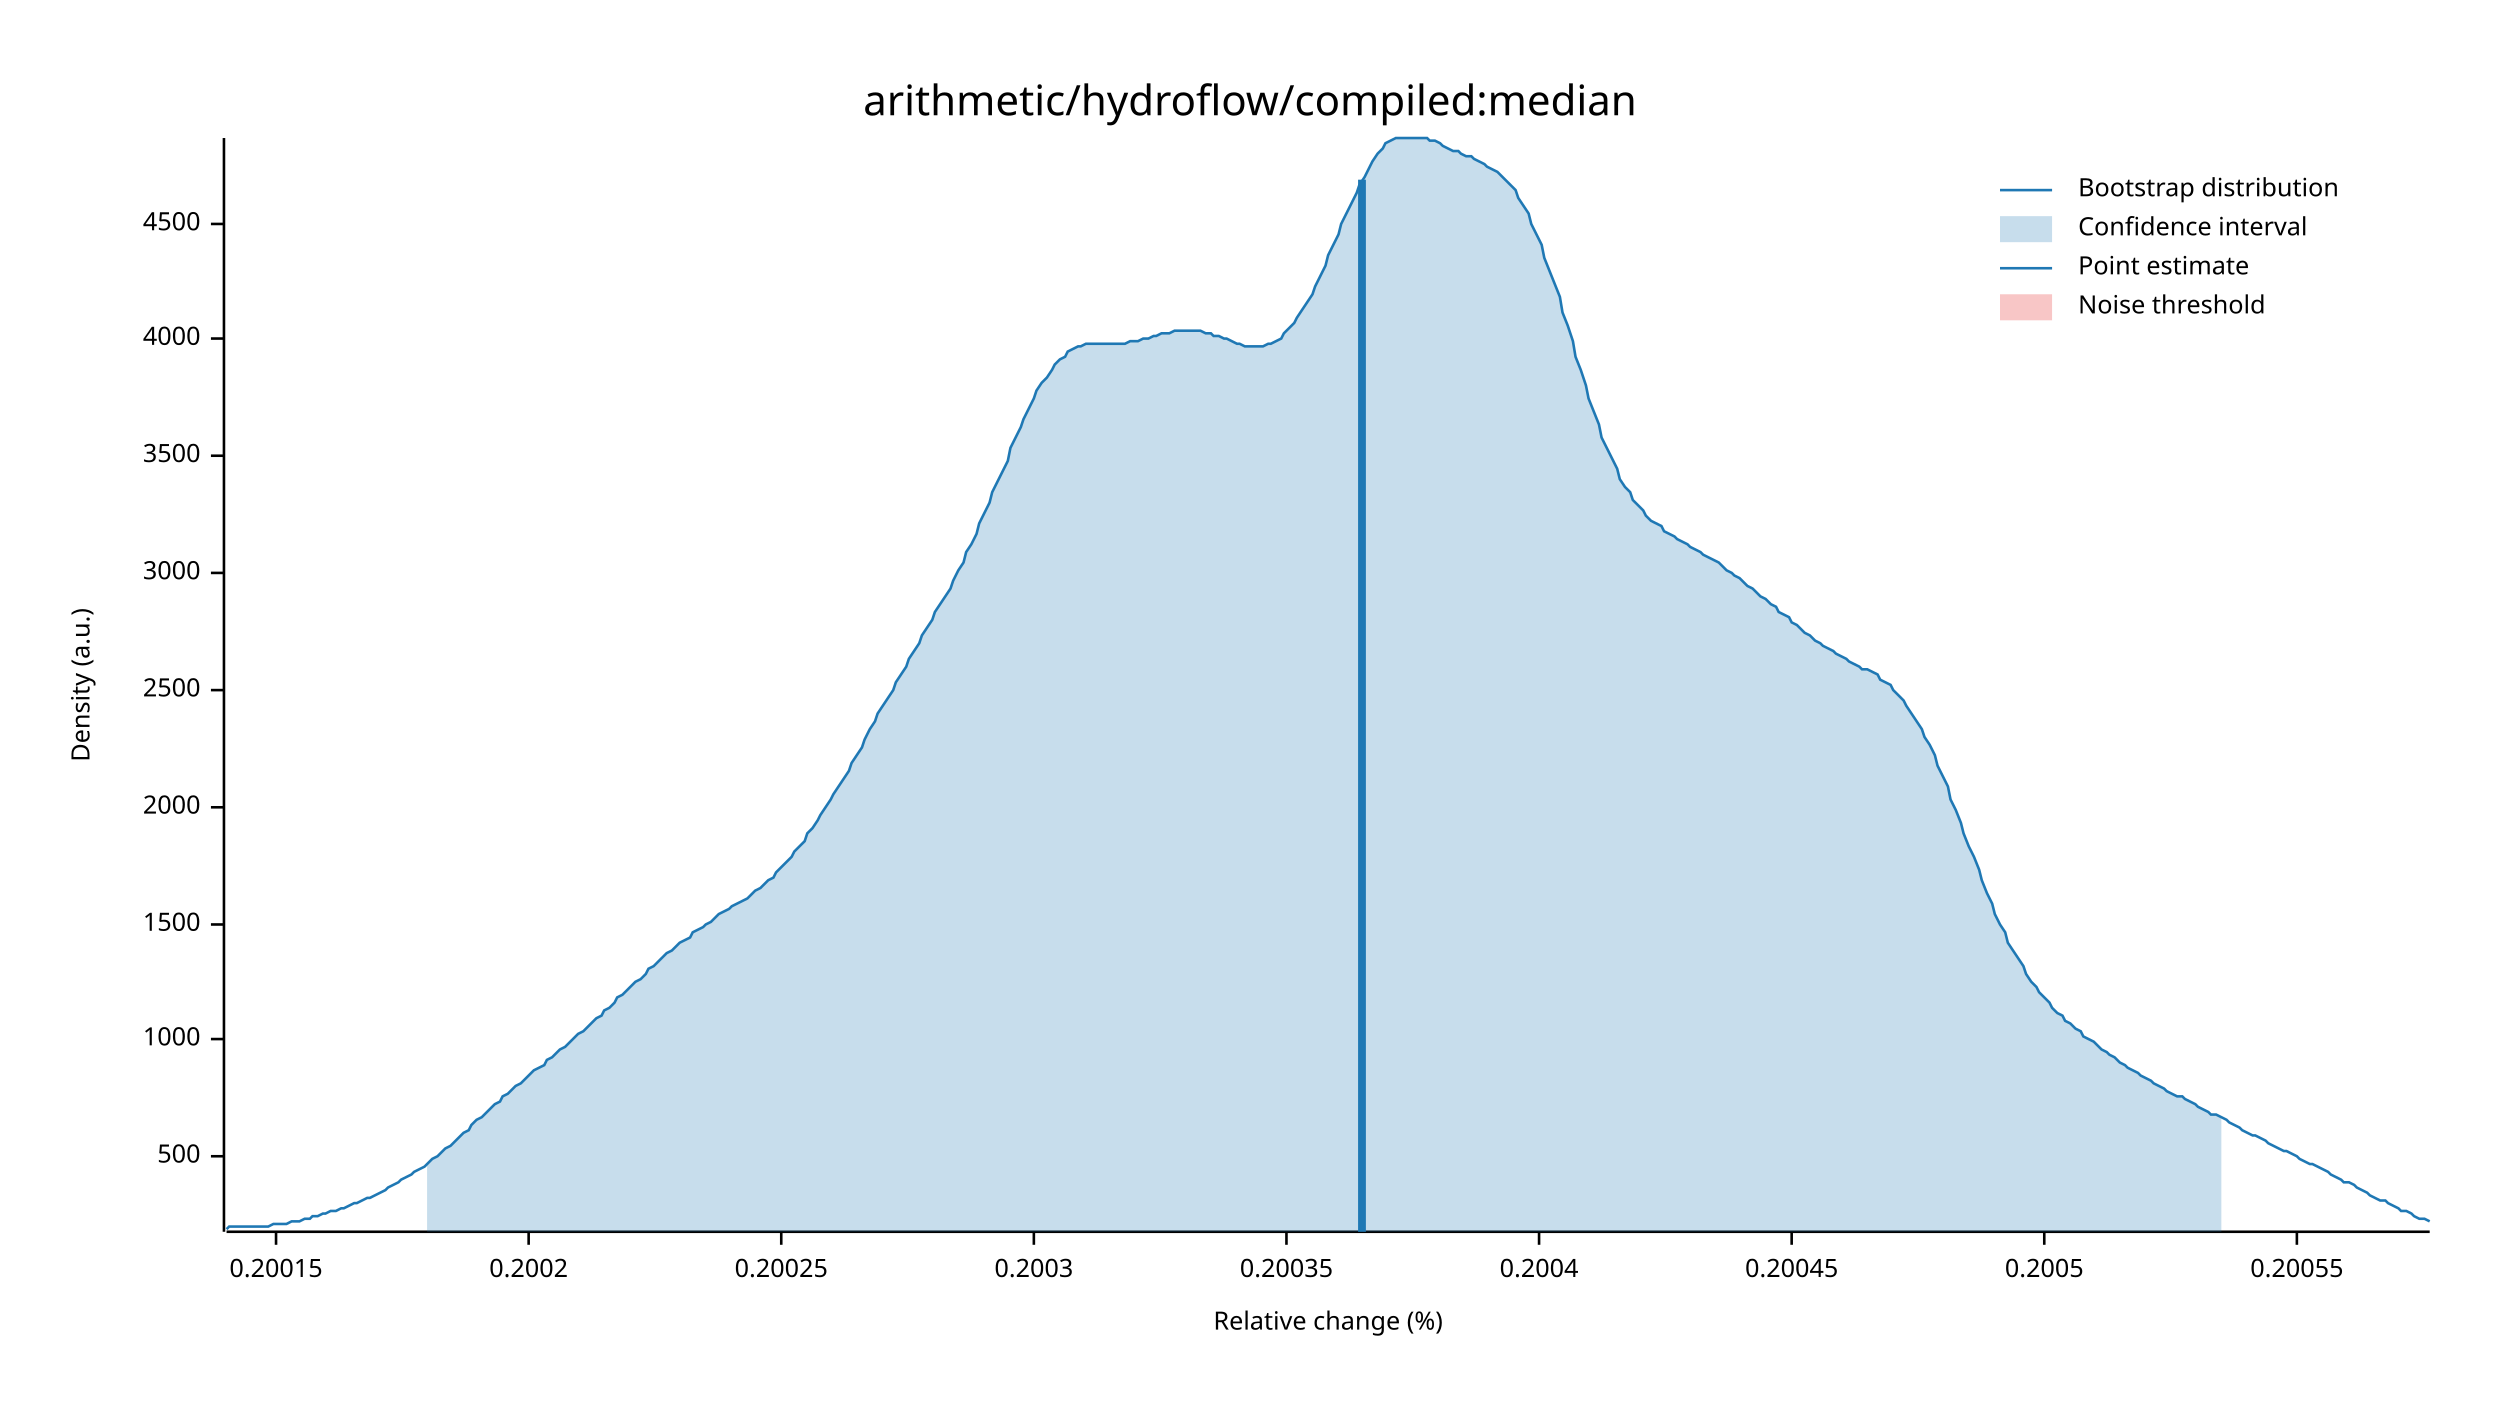
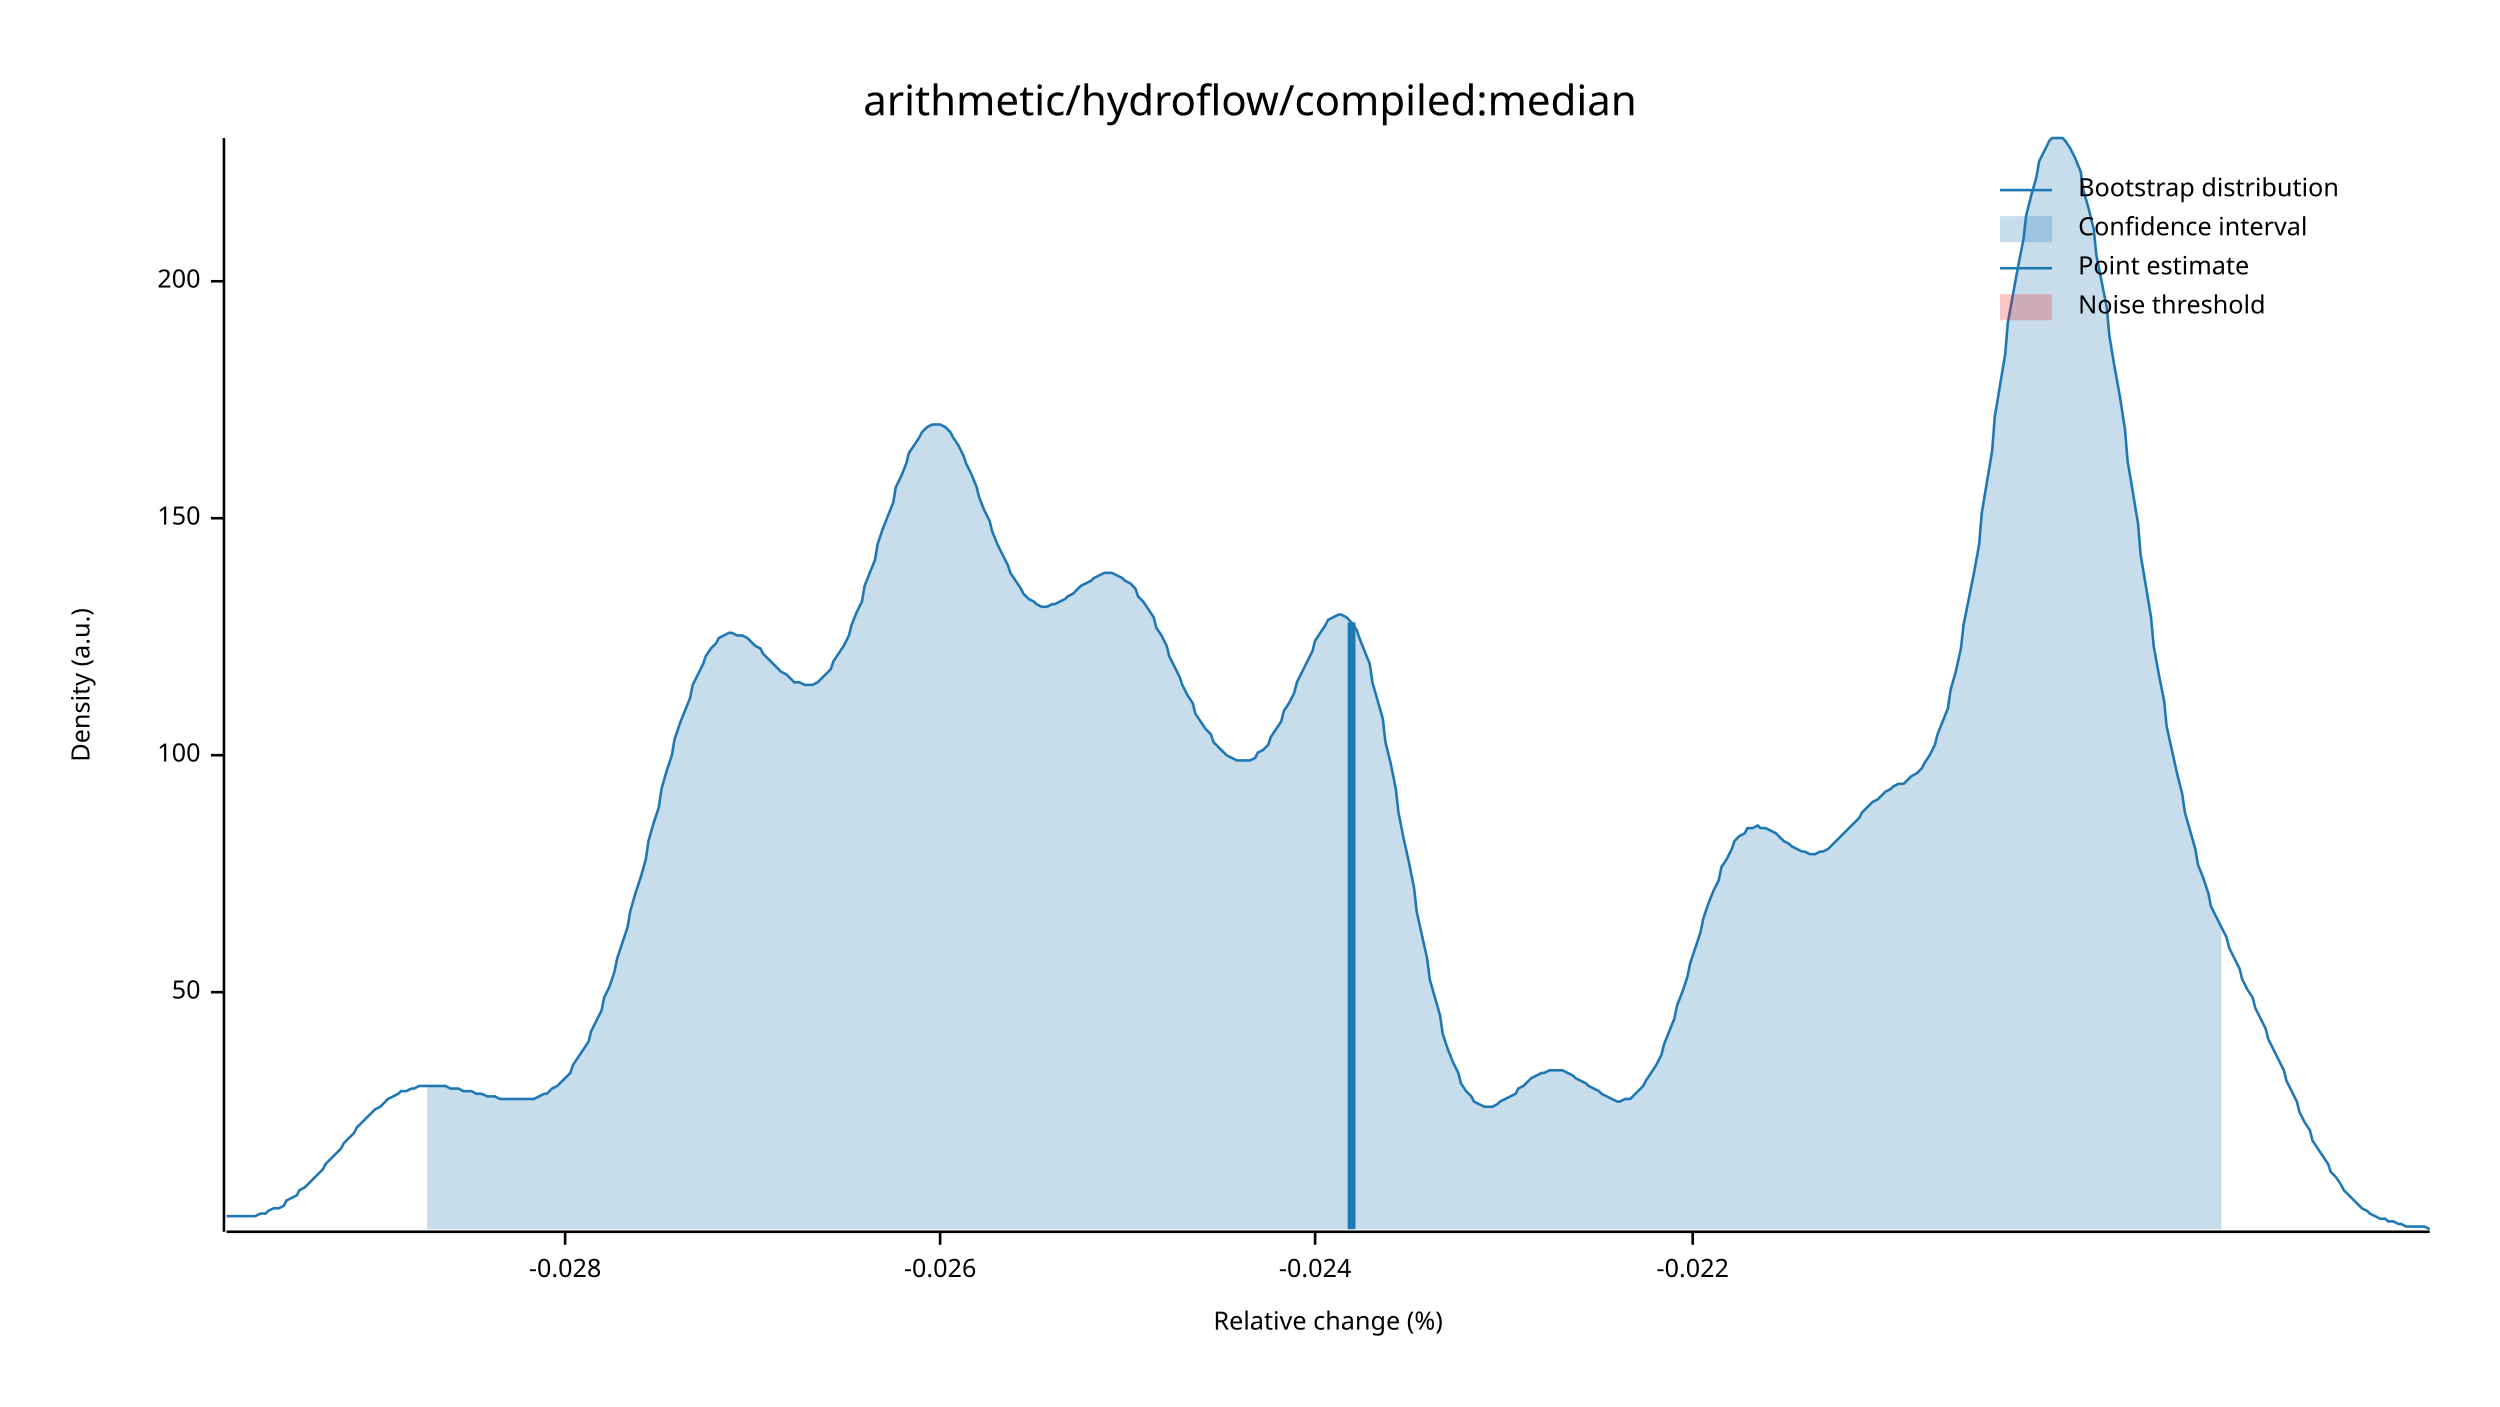
<svg xmlns="http://www.w3.org/2000/svg" width="960" height="540" viewBox="0 0 960 540">
  <text x="480" y="32" dy="0.76em" text-anchor="middle" font-family="sans-serif" font-size="16.129" opacity="1" fill="#000000">
arithmetic/hydroflow/compiled:median
</text>
  <text x="27" y="263" dy="0.76em" text-anchor="middle" font-family="sans-serif" font-size="9.677" opacity="1" fill="#000000" transform="rotate(270, 27, 263)">
Density (a.u.)
</text>
  <text x="510" y="513" dy="-0.5ex" text-anchor="middle" font-family="sans-serif" font-size="9.677" opacity="1" fill="#000000">
Relative change (%)
</text>
  <polyline fill="none" opacity="1" stroke="#000000" stroke-width="1" points="86,53 86,473 " />
-   <text x="77" y="444" dy="0.5ex" text-anchor="end" font-family="sans-serif" font-size="9.677" opacity="1" fill="#000000">
- 500
+   <text x="77" y="381" dy="0.5ex" text-anchor="end" font-family="sans-serif" font-size="9.677" opacity="1" fill="#000000">
+ 50
</text>
-   <polyline fill="none" opacity="1" stroke="#000000" stroke-width="1" points="81,444 86,444 " />
-   <text x="77" y="399" dy="0.5ex" text-anchor="end" font-family="sans-serif" font-size="9.677" opacity="1" fill="#000000">
- 1000
+   <polyline fill="none" opacity="1" stroke="#000000" stroke-width="1" points="81,381 86,381 " />
+   <text x="77" y="290" dy="0.5ex" text-anchor="end" font-family="sans-serif" font-size="9.677" opacity="1" fill="#000000">
+ 100
</text>
-   <polyline fill="none" opacity="1" stroke="#000000" stroke-width="1" points="81,399 86,399 " />
-   <text x="77" y="355" dy="0.5ex" text-anchor="end" font-family="sans-serif" font-size="9.677" opacity="1" fill="#000000">
- 1500
+   <polyline fill="none" opacity="1" stroke="#000000" stroke-width="1" points="81,290 86,290 " />
+   <text x="77" y="199" dy="0.5ex" text-anchor="end" font-family="sans-serif" font-size="9.677" opacity="1" fill="#000000">
+ 150
</text>
-   <polyline fill="none" opacity="1" stroke="#000000" stroke-width="1" points="81,355 86,355 " />
-   <text x="77" y="310" dy="0.5ex" text-anchor="end" font-family="sans-serif" font-size="9.677" opacity="1" fill="#000000">
- 2000
+   <polyline fill="none" opacity="1" stroke="#000000" stroke-width="1" points="81,199 86,199 " />
+   <text x="77" y="108" dy="0.5ex" text-anchor="end" font-family="sans-serif" font-size="9.677" opacity="1" fill="#000000">
+ 200
</text>
-   <polyline fill="none" opacity="1" stroke="#000000" stroke-width="1" points="81,310 86,310 " />
-   <text x="77" y="265" dy="0.5ex" text-anchor="end" font-family="sans-serif" font-size="9.677" opacity="1" fill="#000000">
- 2500
+   <polyline fill="none" opacity="1" stroke="#000000" stroke-width="1" points="81,108 86,108 " />
+   <polyline fill="none" opacity="1" stroke="#000000" stroke-width="1" points="87,473 933,473 " />
+   <text x="217" y="483" dy="0.76em" text-anchor="middle" font-family="sans-serif" font-size="9.677" opacity="1" fill="#000000">
+ -0.028
</text>
-   <polyline fill="none" opacity="1" stroke="#000000" stroke-width="1" points="81,265 86,265 " />
-   <text x="77" y="220" dy="0.5ex" text-anchor="end" font-family="sans-serif" font-size="9.677" opacity="1" fill="#000000">
- 3000
+   <polyline fill="none" opacity="1" stroke="#000000" stroke-width="1" points="217,473 217,478 " />
+   <text x="361" y="483" dy="0.76em" text-anchor="middle" font-family="sans-serif" font-size="9.677" opacity="1" fill="#000000">
+ -0.026
</text>
-   <polyline fill="none" opacity="1" stroke="#000000" stroke-width="1" points="81,220 86,220 " />
-   <text x="77" y="175" dy="0.5ex" text-anchor="end" font-family="sans-serif" font-size="9.677" opacity="1" fill="#000000">
- 3500
+   <polyline fill="none" opacity="1" stroke="#000000" stroke-width="1" points="361,473 361,478 " />
+   <text x="505" y="483" dy="0.76em" text-anchor="middle" font-family="sans-serif" font-size="9.677" opacity="1" fill="#000000">
+ -0.024
</text>
-   <polyline fill="none" opacity="1" stroke="#000000" stroke-width="1" points="81,175 86,175 " />
-   <text x="77" y="130" dy="0.5ex" text-anchor="end" font-family="sans-serif" font-size="9.677" opacity="1" fill="#000000">
- 4000
+   <polyline fill="none" opacity="1" stroke="#000000" stroke-width="1" points="505,473 505,478 " />
+   <text x="650" y="483" dy="0.76em" text-anchor="middle" font-family="sans-serif" font-size="9.677" opacity="1" fill="#000000">
+ -0.022
</text>
-   <polyline fill="none" opacity="1" stroke="#000000" stroke-width="1" points="81,130 86,130 " />
-   <text x="77" y="86" dy="0.5ex" text-anchor="end" font-family="sans-serif" font-size="9.677" opacity="1" fill="#000000">
- 4500
- </text>
-   <polyline fill="none" opacity="1" stroke="#000000" stroke-width="1" points="81,86 86,86 " />
-   <polyline fill="none" opacity="1" stroke="#000000" stroke-width="1" points="87,473 933,473 " />
-   <text x="106" y="483" dy="0.76em" text-anchor="middle" font-family="sans-serif" font-size="9.677" opacity="1" fill="#000000">
- 0.20015
- </text>
-   <polyline fill="none" opacity="1" stroke="#000000" stroke-width="1" points="106,473 106,478 " />
-   <text x="203" y="483" dy="0.76em" text-anchor="middle" font-family="sans-serif" font-size="9.677" opacity="1" fill="#000000">
- 0.2002
- </text>
-   <polyline fill="none" opacity="1" stroke="#000000" stroke-width="1" points="203,473 203,478 " />
-   <text x="300" y="483" dy="0.76em" text-anchor="middle" font-family="sans-serif" font-size="9.677" opacity="1" fill="#000000">
- 0.20025
- </text>
-   <polyline fill="none" opacity="1" stroke="#000000" stroke-width="1" points="300,473 300,478 " />
-   <text x="397" y="483" dy="0.76em" text-anchor="middle" font-family="sans-serif" font-size="9.677" opacity="1" fill="#000000">
- 0.2003
- </text>
-   <polyline fill="none" opacity="1" stroke="#000000" stroke-width="1" points="397,473 397,478 " />
-   <text x="494" y="483" dy="0.76em" text-anchor="middle" font-family="sans-serif" font-size="9.677" opacity="1" fill="#000000">
- 0.20035
- </text>
-   <polyline fill="none" opacity="1" stroke="#000000" stroke-width="1" points="494,473 494,478 " />
-   <text x="591" y="483" dy="0.76em" text-anchor="middle" font-family="sans-serif" font-size="9.677" opacity="1" fill="#000000">
- 0.2004
- </text>
-   <polyline fill="none" opacity="1" stroke="#000000" stroke-width="1" points="591,473 591,478 " />
-   <text x="688" y="483" dy="0.76em" text-anchor="middle" font-family="sans-serif" font-size="9.677" opacity="1" fill="#000000">
- 0.20045
- </text>
-   <polyline fill="none" opacity="1" stroke="#000000" stroke-width="1" points="688,473 688,478 " />
-   <text x="785" y="483" dy="0.76em" text-anchor="middle" font-family="sans-serif" font-size="9.677" opacity="1" fill="#000000">
- 0.2005
- </text>
-   <polyline fill="none" opacity="1" stroke="#000000" stroke-width="1" points="785,473 785,478 " />
-   <text x="882" y="483" dy="0.76em" text-anchor="middle" font-family="sans-serif" font-size="9.677" opacity="1" fill="#000000">
- 0.20055
- </text>
-   <polyline fill="none" opacity="1" stroke="#000000" stroke-width="1" points="882,473 882,478 " />
-   <polyline fill="none" opacity="1" stroke="#1F78B4" stroke-width="1" points="87,472 88,471 90,471 92,471 93,471 95,471 97,471 98,471 100,471 102,471 103,471 105,470 107,470 109,470 110,470 112,469 114,469 115,469 117,468 119,468 120,467 122,467 124,466 125,466 127,465 129,465 131,464 132,464 134,463 136,462 137,462 139,461 141,460 142,460 144,459 146,458 148,457 149,456 151,455 153,454 154,453 156,452 158,451 159,450 161,449 163,448 164,447 166,445 168,444 170,442 171,441 173,440 175,438 176,437 178,435 180,434 181,432 183,430 185,429 187,427 188,426 190,424 192,423 193,421 195,420 197,418 198,417 200,416 202,414 203,413 205,411 207,410 209,409 210,407 212,406 214,404 215,403 217,402 219,400 220,399 222,397 224,396 226,394 227,393 229,391 231,390 232,388 234,387 236,385 237,383 239,382 241,380 242,379 244,377 246,376 248,374 249,372 251,371 253,369 254,368 256,366 258,365 259,364 261,362 263,361 265,360 266,358 268,357 270,356 271,355 273,354 275,352 276,351 278,350 280,349 281,348 283,347 285,346 287,345 288,344 290,342 292,341 293,340 295,338 297,337 298,335 300,333 302,331 304,329 305,327 307,325 309,323 310,320 312,318 314,315 315,313 317,310 319,307 320,305 322,302 324,299 326,296 327,293 329,290 331,287 332,284 334,280 336,277 337,274 339,271 341,268 343,265 344,262 346,259 348,256 349,253 351,250 353,247 354,244 356,241 358,238 359,235 361,232 363,229 365,226 366,223 368,219 370,216 371,212 373,209 375,205 376,201 378,197 380,193 381,189 383,185 385,181 387,177 388,172 390,168 392,164 393,161 395,157 397,153 398,150 400,147 402,145 404,142 405,140 407,138 409,137 410,135 412,134 414,133 415,133 417,132 419,132 420,132 422,132 424,132 426,132 427,132 429,132 431,132 432,132 434,131 436,131 437,131 439,130 441,130 443,129 444,129 446,128 448,128 449,128 451,127 453,127 454,127 456,127 458,127 459,127 461,127 463,128 465,128 466,129 468,129 470,130 471,130 473,131 475,132 476,132 478,133 480,133 482,133 483,133 485,133 487,132 488,132 490,131 492,130 493,128 495,126 497,124 498,122 500,119 502,116 504,113 505,110 507,106 509,102 510,98 512,94 514,90 515,86 517,82 519,78 521,74 522,71 524,68 526,64 527,62 529,59 531,57 532,55 534,54 536,53 537,53 539,53 541,53 543,53 544,53 546,53 548,53 549,54 551,54 553,55 554,56 556,57 558,58 560,58 561,59 563,60 565,60 566,61 568,62 570,63 571,64 573,65 575,66 576,67 578,69 580,71 582,73 583,76 585,79 587,82 588,86 590,90 592,94 593,99 595,104 597,109 599,114 600,120 602,125 604,131 605,137 607,142 609,148 610,153 612,158 614,163 615,168 617,172 619,176 621,180 622,184 624,187 626,189 627,192 629,194 631,196 632,198 634,200 636,201 638,202 639,204 641,205 643,206 644,207 646,208 648,209 649,210 651,211 653,212 654,213 656,214 658,215 660,216 661,217 663,219 665,220 666,221 668,222 670,224 671,225 673,226 675,228 676,229 678,230 680,232 682,233 683,235 685,236 687,237 688,239 690,240 692,242 693,243 695,244 697,246 699,247 700,248 702,249 704,250 705,251 707,252 709,253 710,254 712,255 714,256 715,257 717,257 719,258 721,259 722,261 724,262 726,263 727,265 729,267 731,269 732,271 734,274 736,277 738,280 739,283 741,286 743,290 744,294 746,298 748,302 749,307 751,311 753,316 754,320 756,325 758,329 760,334 761,338 763,343 765,347 766,351 768,355 770,358 771,362 773,365 775,368 777,371 778,374 780,377 782,379 783,381 785,383 787,385 788,387 790,389 792,390 793,392 795,393 797,395 799,396 800,398 802,399 804,400 805,401 807,403 809,404 810,405 812,406 814,408 816,409 817,410 819,411 821,412 822,413 824,414 826,415 827,416 829,417 831,418 832,419 834,420 836,421 838,421 839,422 841,423 843,424 844,425 846,426 848,427 849,428 851,428 853,429 855,430 856,431 858,432 860,433 861,434 863,435 865,436 866,436 868,437 870,438 871,439 873,440 875,441 877,442 878,442 880,443 882,444 883,445 885,446 887,447 888,447 890,448 892,449 894,450 895,451 897,452 899,453 900,454 902,454 904,455 905,456 907,457 909,458 910,459 912,460 914,461 916,461 917,462 919,463 921,464 922,465 924,465 926,466 927,467 929,468 931,468 933,469 " />
-   <polygon opacity="0.25" fill="#1F78B4" points="164,447 166,445 168,444 170,442 171,441 173,440 175,438 176,437 178,435 180,434 181,432 183,430 185,429 187,427 188,426 190,424 192,423 193,421 195,420 197,418 198,417 200,416 202,414 203,413 205,411 207,410 209,409 210,407 212,406 214,404 215,403 217,402 219,400 220,399 222,397 224,396 226,394 227,393 229,391 231,390 232,388 234,387 236,385 237,383 239,382 241,380 242,379 244,377 246,376 248,374 249,372 251,371 253,369 254,368 256,366 258,365 259,364 261,362 263,361 265,360 266,358 268,357 270,356 271,355 273,354 275,352 276,351 278,350 280,349 281,348 283,347 285,346 287,345 288,344 290,342 292,341 293,340 295,338 297,337 298,335 300,333 302,331 304,329 305,327 307,325 309,323 310,320 312,318 314,315 315,313 317,310 319,307 320,305 322,302 324,299 326,296 327,293 329,290 331,287 332,284 334,280 336,277 337,274 339,271 341,268 343,265 344,262 346,259 348,256 349,253 351,250 353,247 354,244 356,241 358,238 359,235 361,232 363,229 365,226 366,223 368,219 370,216 371,212 373,209 375,205 376,201 378,197 380,193 381,189 383,185 385,181 387,177 388,172 390,168 392,164 393,161 395,157 397,153 398,150 400,147 402,145 404,142 405,140 407,138 409,137 410,135 412,134 414,133 415,133 417,132 419,132 420,132 422,132 424,132 426,132 427,132 429,132 431,132 432,132 434,131 436,131 437,131 439,130 441,130 443,129 444,129 446,128 448,128 449,128 451,127 453,127 454,127 456,127 458,127 459,127 461,127 463,128 465,128 466,129 468,129 470,130 471,130 473,131 475,132 476,132 478,133 480,133 482,133 483,133 485,133 487,132 488,132 490,131 492,130 493,128 495,126 497,124 498,122 500,119 502,116 504,113 505,110 507,106 509,102 510,98 512,94 514,90 515,86 517,82 519,78 521,74 522,71 524,68 526,64 527,62 529,59 531,57 532,55 534,54 536,53 537,53 539,53 541,53 543,53 544,53 546,53 548,53 549,54 551,54 553,55 554,56 556,57 558,58 560,58 561,59 563,60 565,60 566,61 568,62 570,63 571,64 573,65 575,66 576,67 578,69 580,71 582,73 583,76 585,79 587,82 588,86 590,90 592,94 593,99 595,104 597,109 599,114 600,120 602,125 604,131 605,137 607,142 609,148 610,153 612,158 614,163 615,168 617,172 619,176 621,180 622,184 624,187 626,189 627,192 629,194 631,196 632,198 634,200 636,201 638,202 639,204 641,205 643,206 644,207 646,208 648,209 649,210 651,211 653,212 654,213 656,214 658,215 660,216 661,217 663,219 665,220 666,221 668,222 670,224 671,225 673,226 675,228 676,229 678,230 680,232 682,233 683,235 685,236 687,237 688,239 690,240 692,242 693,243 695,244 697,246 699,247 700,248 702,249 704,250 705,251 707,252 709,253 710,254 712,255 714,256 715,257 717,257 719,258 721,259 722,261 724,262 726,263 727,265 729,267 731,269 732,271 734,274 736,277 738,280 739,283 741,286 743,290 744,294 746,298 748,302 749,307 751,311 753,316 754,320 756,325 758,329 760,334 761,338 763,343 765,347 766,351 768,355 770,358 771,362 773,365 775,368 777,371 778,374 780,377 782,379 783,381 785,383 787,385 788,387 790,389 792,390 793,392 795,393 797,395 799,396 800,398 802,399 804,400 805,401 807,403 809,404 810,405 812,406 814,408 816,409 817,410 819,411 821,412 822,413 824,414 826,415 827,416 829,417 831,418 832,419 834,420 836,421 838,421 839,422 841,423 843,424 844,425 846,426 848,427 849,428 851,428 853,429 853,473 164,473 " />
-   <polyline fill="none" opacity="1" stroke="#1F78B4" stroke-width="3" points="523,473 523,69 " />
+   <polyline fill="none" opacity="1" stroke="#000000" stroke-width="1" points="650,473 650,478 " />
+   <polyline fill="none" opacity="1" stroke="#1F78B4" stroke-width="1" points="87,467 88,467 90,467 92,467 93,467 95,467 97,467 98,467 100,466 102,466 103,465 105,464 107,464 109,463 110,461 112,460 114,459 115,457 117,456 119,454 120,453 122,451 124,449 125,447 127,445 129,443 131,441 132,439 134,437 136,435 137,433 139,431 141,429 142,428 144,426 146,425 148,423 149,422 151,421 153,420 154,419 156,419 158,418 159,418 161,417 163,417 164,417 166,417 168,417 170,417 171,417 173,418 175,418 176,418 178,419 180,419 181,419 183,420 185,420 187,421 188,421 190,421 192,422 193,422 195,422 197,422 198,422 200,422 202,422 203,422 205,422 207,421 209,420 210,420 212,418 214,417 215,416 217,414 219,412 220,409 222,406 224,403 226,400 227,396 229,392 231,388 232,383 234,379 236,373 237,368 239,362 241,356 242,350 244,343 246,337 248,330 249,323 251,316 253,310 254,303 256,296 258,290 259,284 261,278 263,273 265,268 266,263 268,259 270,255 271,252 273,249 275,247 276,245 278,244 280,243 281,243 283,244 285,244 287,245 288,246 290,248 292,249 293,251 295,253 297,255 298,256 300,258 302,259 304,261 305,262 307,262 309,263 310,263 312,263 314,262 315,261 317,259 319,257 320,254 322,251 324,248 326,244 327,240 329,235 331,231 332,225 334,220 336,215 337,209 339,203 341,198 343,193 344,187 346,183 348,178 349,174 351,171 353,168 354,166 356,164 358,163 359,163 361,163 363,164 365,166 366,168 368,171 370,175 371,178 373,182 375,187 376,191 378,196 380,200 381,204 383,209 385,213 387,217 388,220 390,223 392,226 393,228 395,230 397,231 398,232 400,233 402,233 404,232 405,232 407,231 409,230 410,229 412,228 414,226 415,225 417,224 419,223 420,222 422,221 424,220 426,220 427,220 429,221 431,222 432,223 434,224 436,226 437,229 439,231 441,234 443,237 444,241 446,244 448,248 449,252 451,256 453,260 454,263 456,267 458,270 459,274 461,277 463,280 465,282 466,285 468,287 470,289 471,290 473,291 475,292 476,292 478,292 480,292 482,291 483,289 485,288 487,286 488,283 490,280 492,277 493,273 495,270 497,266 498,262 500,258 502,254 504,250 505,246 507,243 509,240 510,238 512,237 514,236 515,236 517,237 519,239 521,242 522,245 524,250 526,255 527,262 529,269 531,276 532,285 534,293 536,303 537,312 539,322 541,331 543,341 544,350 546,359 548,368 549,376 551,383 553,390 554,397 556,403 558,408 560,412 561,416 563,419 565,421 566,423 568,424 570,425 571,425 573,425 575,424 576,423 578,422 580,421 582,420 583,418 585,417 587,415 588,414 590,413 592,412 593,412 595,411 597,411 599,411 600,411 602,412 604,413 605,414 607,415 609,416 610,417 612,418 614,419 615,420 617,421 619,422 621,423 622,423 624,422 626,422 627,421 629,419 631,417 632,415 634,412 636,409 638,405 639,401 641,396 643,391 644,386 646,381 648,375 649,370 651,364 653,358 654,353 656,347 658,342 660,338 661,333 663,330 665,326 666,323 668,321 670,320 671,318 673,318 675,317 676,318 678,318 680,319 682,320 683,321 685,323 687,324 688,325 690,326 692,327 693,327 695,328 697,328 699,327 700,327 702,326 704,324 705,323 707,321 709,319 710,318 712,316 714,314 715,312 717,310 719,308 721,307 722,306 724,304 726,303 727,302 729,301 731,301 732,300 734,298 736,297 738,295 739,293 741,290 743,286 744,282 746,277 748,272 749,265 751,258 753,249 754,240 756,230 758,220 760,209 761,197 763,185 765,173 766,160 768,148 770,136 771,124 773,113 775,102 777,92 778,83 780,75 782,68 783,62 785,58 787,54 788,53 790,53 792,53 793,54 795,57 797,61 799,66 800,73 802,80 804,88 805,98 807,108 809,118 810,129 812,141 814,152 816,165 817,177 819,189 821,201 822,213 824,225 826,237 827,248 829,259 831,269 832,279 834,288 836,297 838,305 839,312 841,319 843,326 844,332 846,337 848,343 849,348 851,352 853,356 855,360 856,364 858,368 860,372 861,376 863,380 865,383 866,387 868,391 870,395 871,399 873,403 875,407 877,411 878,415 880,419 882,423 883,427 885,431 887,434 888,438 890,441 892,444 894,447 895,450 897,452 899,455 900,457 902,459 904,461 905,462 907,464 909,465 910,466 912,467 914,468 916,468 917,469 919,469 921,470 922,470 924,471 926,471 927,471 929,471 931,471 933,472 " />
+   <polygon opacity="0.25" fill="#1F78B4" points="164,417 166,417 168,417 170,417 171,417 173,418 175,418 176,418 178,419 180,419 181,419 183,420 185,420 187,421 188,421 190,421 192,422 193,422 195,422 197,422 198,422 200,422 202,422 203,422 205,422 207,421 209,420 210,420 212,418 214,417 215,416 217,414 219,412 220,409 222,406 224,403 226,400 227,396 229,392 231,388 232,383 234,379 236,373 237,368 239,362 241,356 242,350 244,343 246,337 248,330 249,323 251,316 253,310 254,303 256,296 258,290 259,284 261,278 263,273 265,268 266,263 268,259 270,255 271,252 273,249 275,247 276,245 278,244 280,243 281,243 283,244 285,244 287,245 288,246 290,248 292,249 293,251 295,253 297,255 298,256 300,258 302,259 304,261 305,262 307,262 309,263 310,263 312,263 314,262 315,261 317,259 319,257 320,254 322,251 324,248 326,244 327,240 329,235 331,231 332,225 334,220 336,215 337,209 339,203 341,198 343,193 344,187 346,183 348,178 349,174 351,171 353,168 354,166 356,164 358,163 359,163 361,163 363,164 365,166 366,168 368,171 370,175 371,178 373,182 375,187 376,191 378,196 380,200 381,204 383,209 385,213 387,217 388,220 390,223 392,226 393,228 395,230 397,231 398,232 400,233 402,233 404,232 405,232 407,231 409,230 410,229 412,228 414,226 415,225 417,224 419,223 420,222 422,221 424,220 426,220 427,220 429,221 431,222 432,223 434,224 436,226 437,229 439,231 441,234 443,237 444,241 446,244 448,248 449,252 451,256 453,260 454,263 456,267 458,270 459,274 461,277 463,280 465,282 466,285 468,287 470,289 471,290 473,291 475,292 476,292 478,292 480,292 482,291 483,289 485,288 487,286 488,283 490,280 492,277 493,273 495,270 497,266 498,262 500,258 502,254 504,250 505,246 507,243 509,240 510,238 512,237 514,236 515,236 517,237 519,239 521,242 522,245 524,250 526,255 527,262 529,269 531,276 532,285 534,293 536,303 537,312 539,322 541,331 543,341 544,350 546,359 548,368 549,376 551,383 553,390 554,397 556,403 558,408 560,412 561,416 563,419 565,421 566,423 568,424 570,425 571,425 573,425 575,424 576,423 578,422 580,421 582,420 583,418 585,417 587,415 588,414 590,413 592,412 593,412 595,411 597,411 599,411 600,411 602,412 604,413 605,414 607,415 609,416 610,417 612,418 614,419 615,420 617,421 619,422 621,423 622,423 624,422 626,422 627,421 629,419 631,417 632,415 634,412 636,409 638,405 639,401 641,396 643,391 644,386 646,381 648,375 649,370 651,364 653,358 654,353 656,347 658,342 660,338 661,333 663,330 665,326 666,323 668,321 670,320 671,318 673,318 675,317 676,318 678,318 680,319 682,320 683,321 685,323 687,324 688,325 690,326 692,327 693,327 695,328 697,328 699,327 700,327 702,326 704,324 705,323 707,321 709,319 710,318 712,316 714,314 715,312 717,310 719,308 721,307 722,306 724,304 726,303 727,302 729,301 731,301 732,300 734,298 736,297 738,295 739,293 741,290 743,286 744,282 746,277 748,272 749,265 751,258 753,249 754,240 756,230 758,220 760,209 761,197 763,185 765,173 766,160 768,148 770,136 771,124 773,113 775,102 777,92 778,83 780,75 782,68 783,62 785,58 787,54 788,53 790,53 792,53 793,54 795,57 797,61 799,66 800,73 802,80 804,88 805,98 807,108 809,118 810,129 812,141 814,152 816,165 817,177 819,189 821,201 822,213 824,225 826,237 827,248 829,259 831,269 832,279 834,288 836,297 838,305 839,312 841,319 843,326 844,332 846,337 848,343 849,348 851,352 853,356 853,472 164,472 " />
+   <polyline fill="none" opacity="1" stroke="#1F78B4" stroke-width="3" points="519,472 519,239 " />
  <rect x="510" y="53" width="0" height="419" opacity="0.1" fill="#E31A1C" stroke="none" />
  <text x="798" y="68" dy="0.76em" text-anchor="start" font-family="sans-serif" font-size="9.677" opacity="1" fill="#000000">
Bootstrap distribution
</text>
  <text x="798" y="83" dy="0.76em" text-anchor="start" font-family="sans-serif" font-size="9.677" opacity="1" fill="#000000">
Confidence interval
</text>
  <text x="798" y="98" dy="0.76em" text-anchor="start" font-family="sans-serif" font-size="9.677" opacity="1" fill="#000000">
Point estimate
</text>
  <text x="798" y="113" dy="0.76em" text-anchor="start" font-family="sans-serif" font-size="9.677" opacity="1" fill="#000000">
Noise threshold
</text>
  <polyline fill="none" opacity="1" stroke="#1F78B4" stroke-width="1" points="768,73 788,73 " />
  <rect x="768" y="83" width="20" height="10" opacity="0.25" fill="#1F78B4" stroke="none" />
  <polyline fill="none" opacity="1" stroke="#1F78B4" stroke-width="1" points="768,103 788,103 " />
  <rect x="768" y="113" width="20" height="10" opacity="0.25" fill="#E31A1C" stroke="none" />
</svg>
